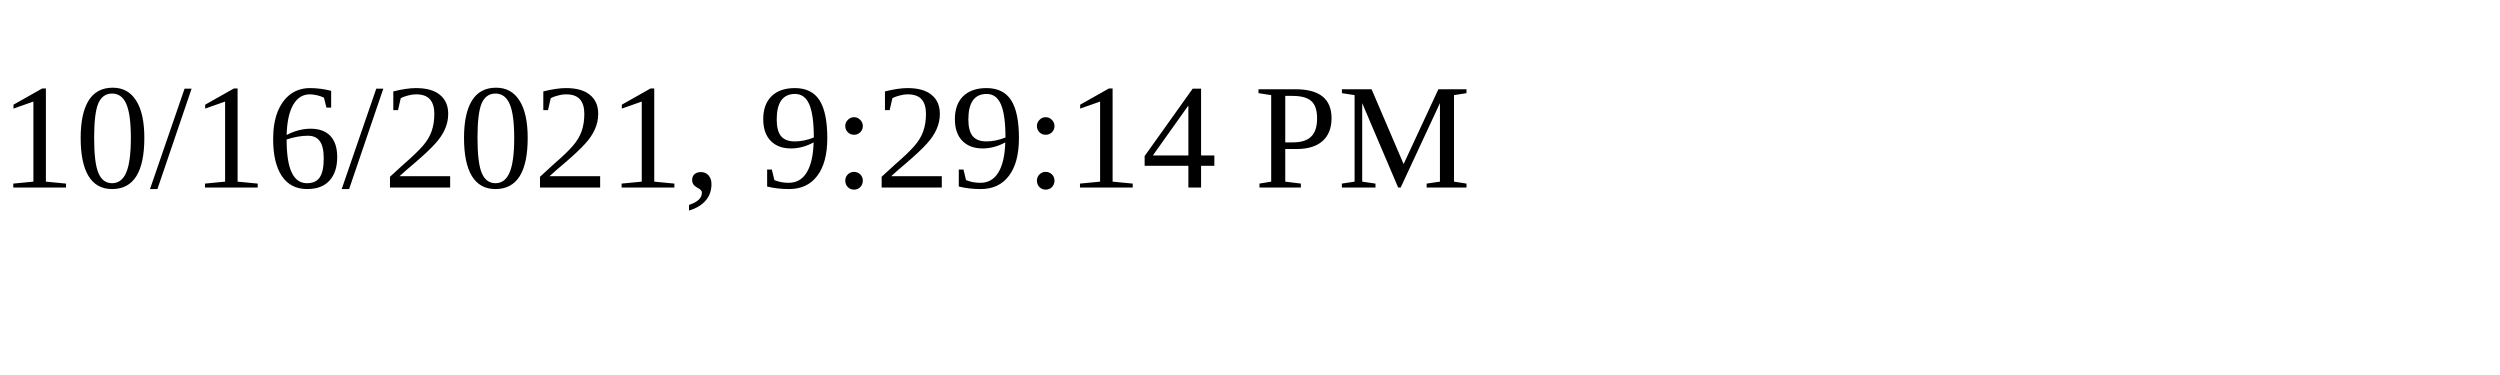
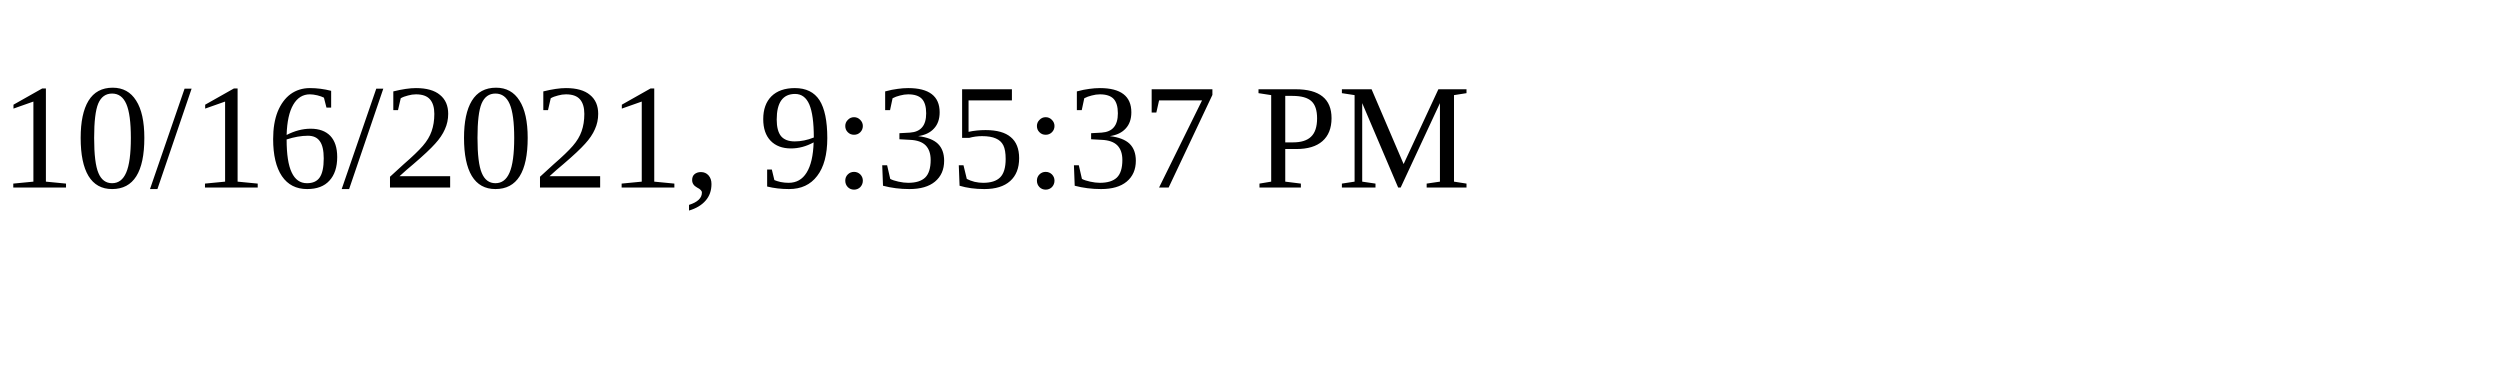
<svg xmlns="http://www.w3.org/2000/svg" height="30" width="200">
-   <text x="0" y="15">10/16/2021, 9:29:14 PM</text>
+   <text x="0" y="15">10/16/2021, 9:35:37 PM</text>
</svg>
